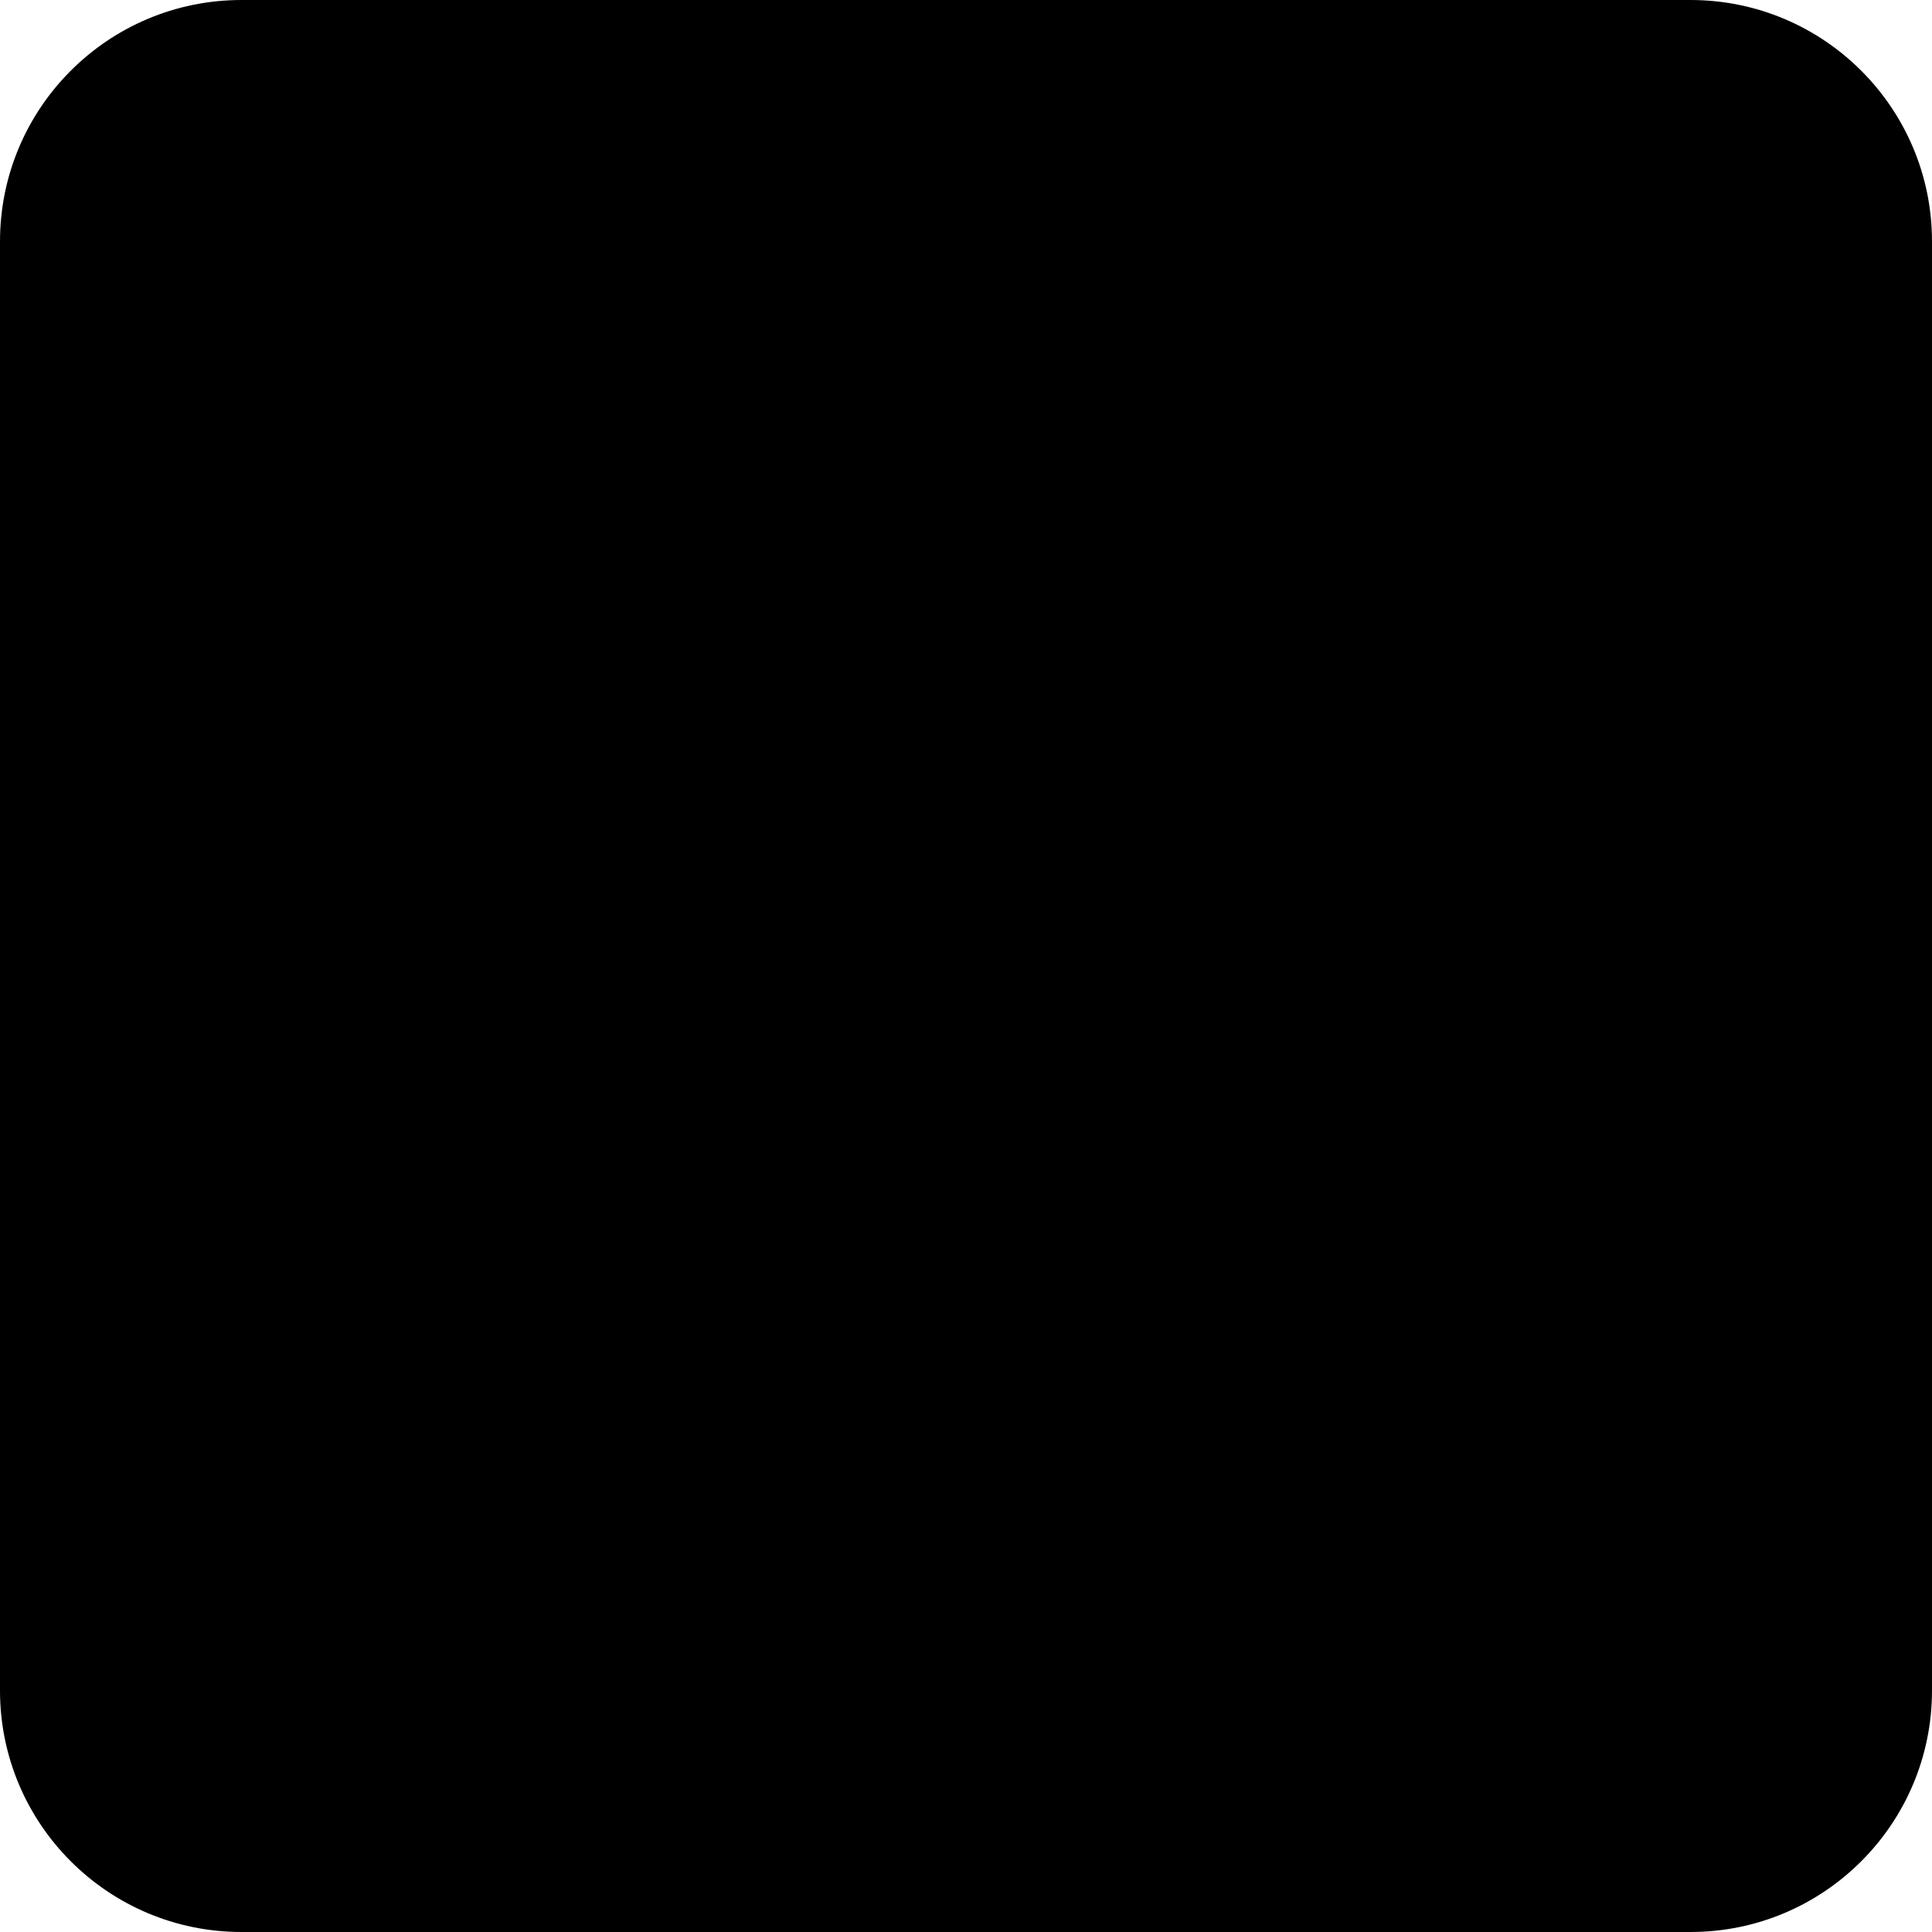
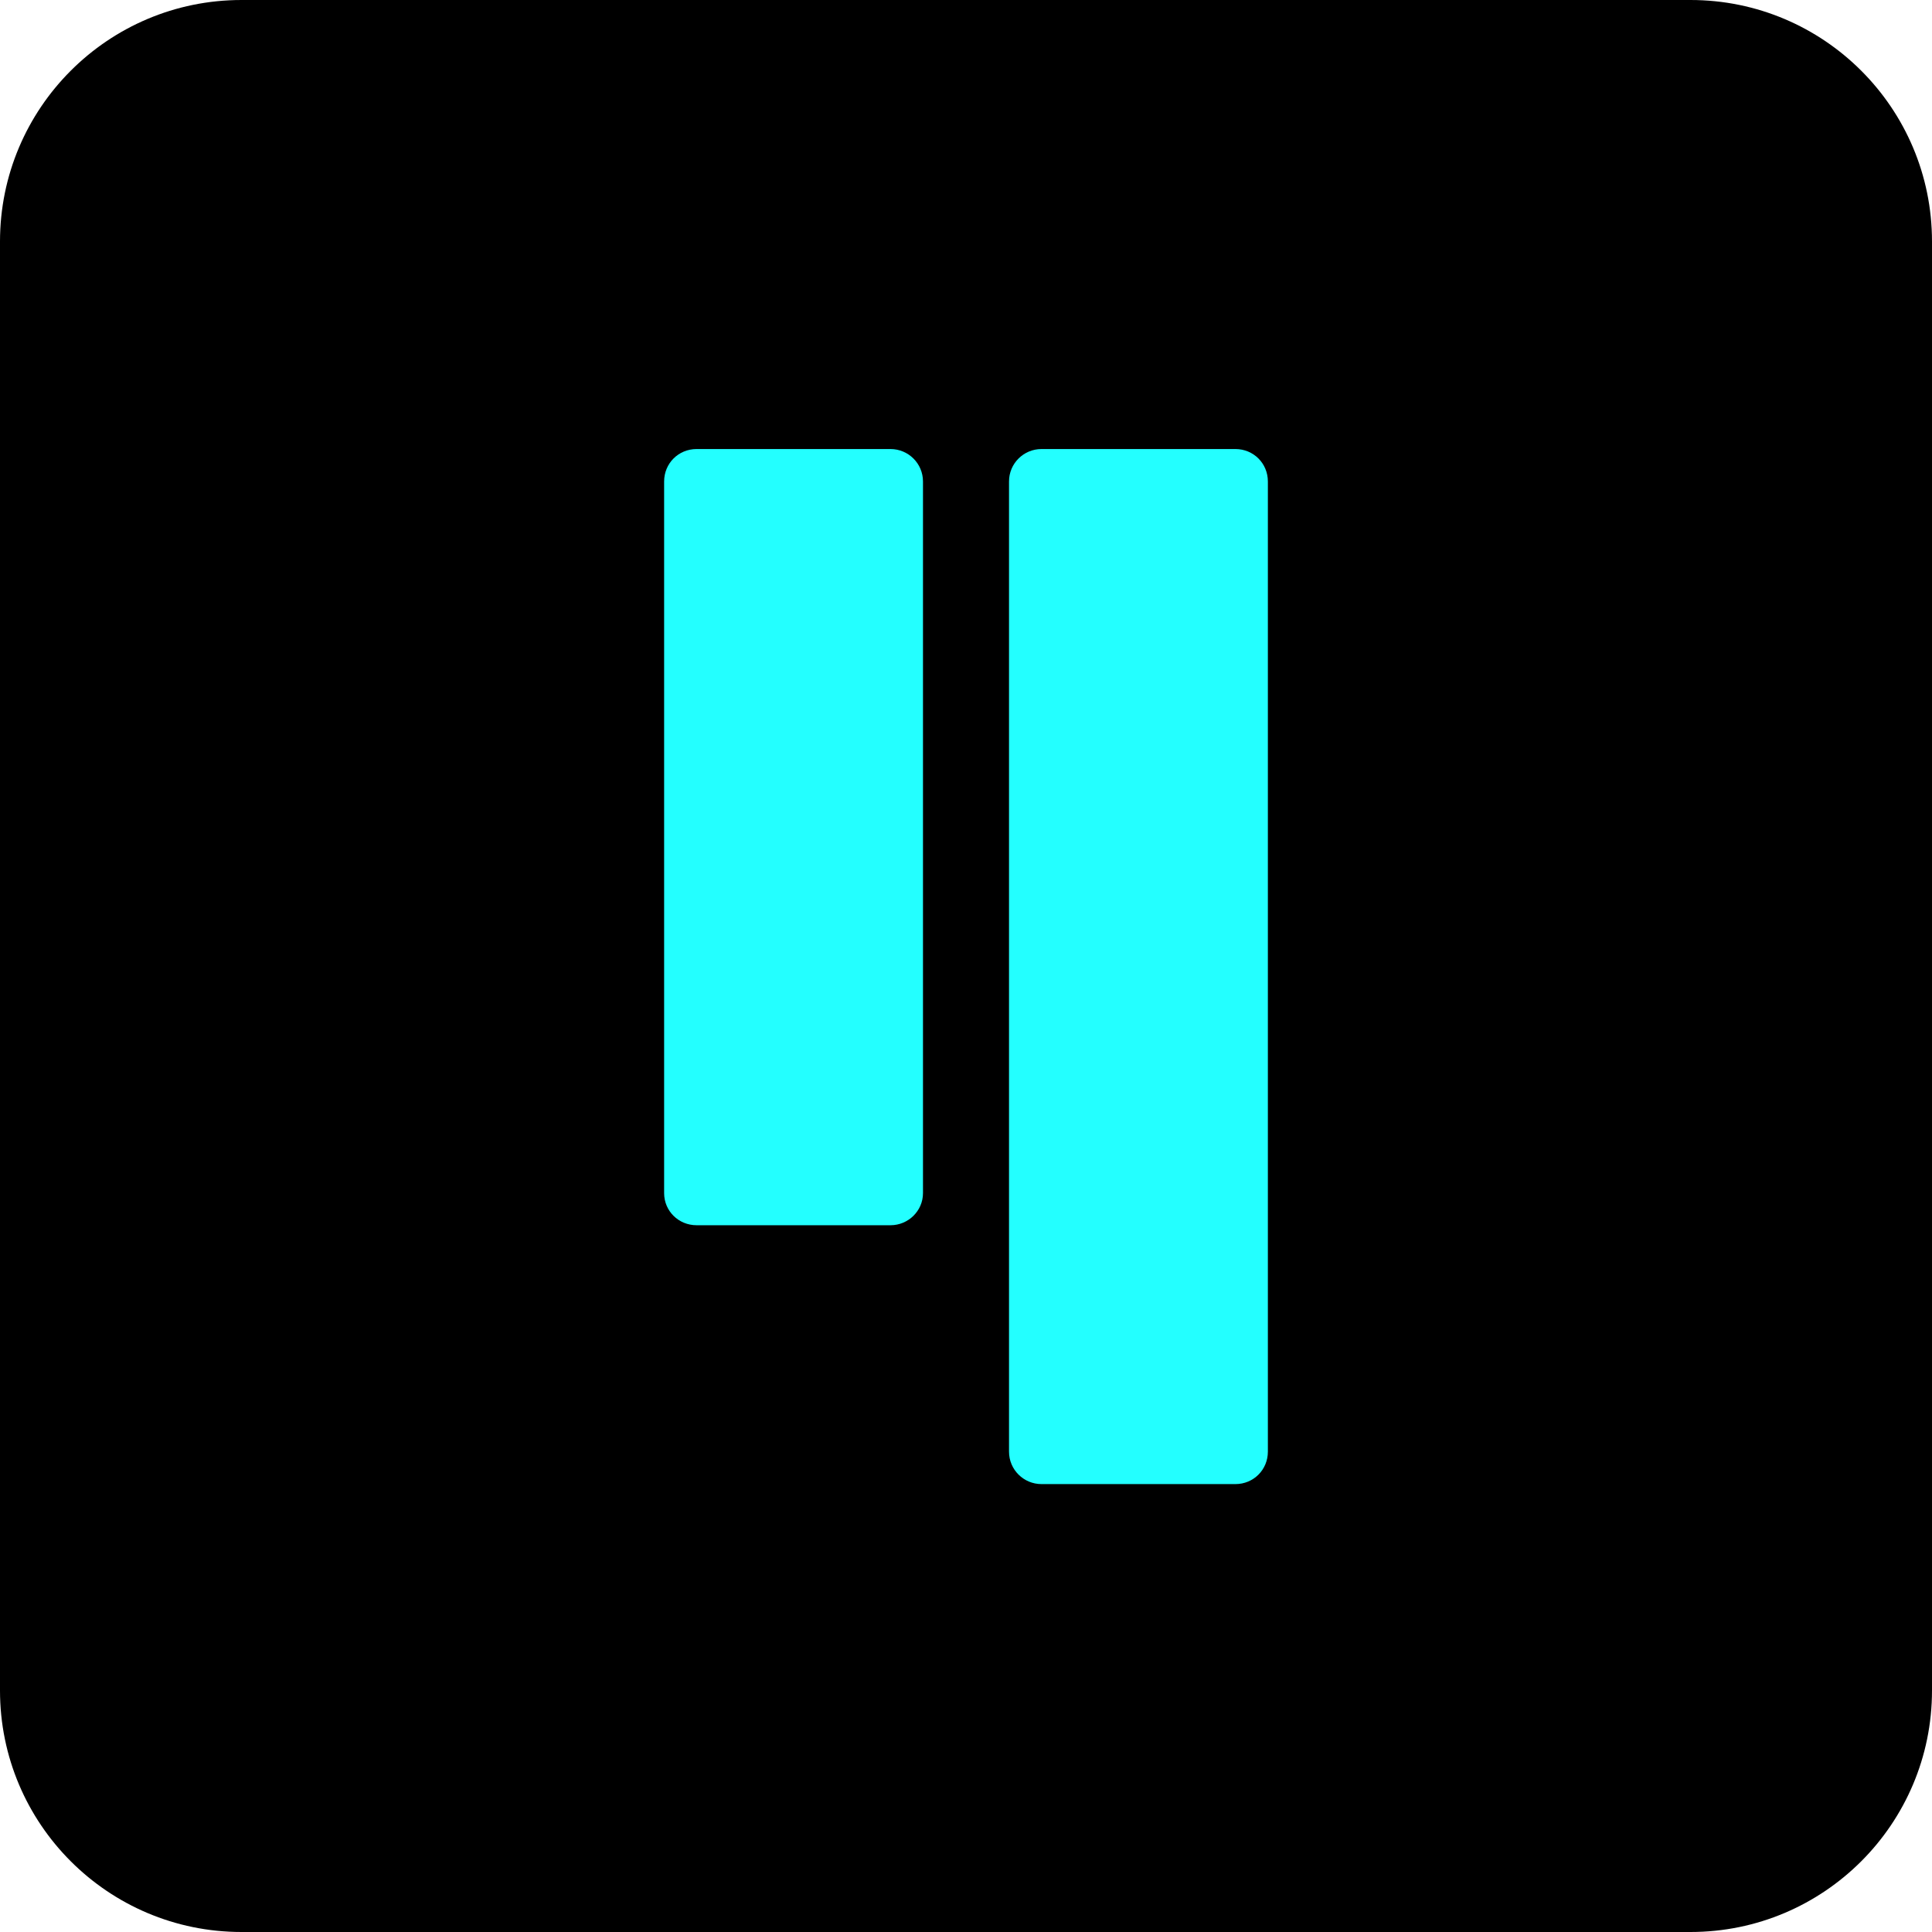
<svg xmlns="http://www.w3.org/2000/svg" viewBox="0 0 512 512">
  <rect width="512" height="512" rx="64" fill="#000000" />
+   <path d="M 236.0 119.0 L 184.6 119.0 C 179.8 119.0 176.0 122.8 176.0 127.6 L 176.0 316.2 C 176.0 320.9 179.8 324.7 184.6 324.7 L 236.0 324.7 C 240.7 324.7 244.6 320.9 244.6 316.2 L 244.6 127.6 C 244.6 122.8 240.7 119.0 236.0 119.0 Z M 327.4 119.0 L 276.0 119.0 C 271.3 119.0 267.4 122.8 267.4 127.6 L 267.4 384.7 C 267.4 389.5 271.3 393.3 276.0 393.3 L 327.4 393.3 C 332.2 393.3 336.0 389.5 336.0 384.7 L 336.0 127.6 C 336.0 122.8 332.2 119.0 327.4 119.0 Z" fill="#23FFFF" />
</svg>
